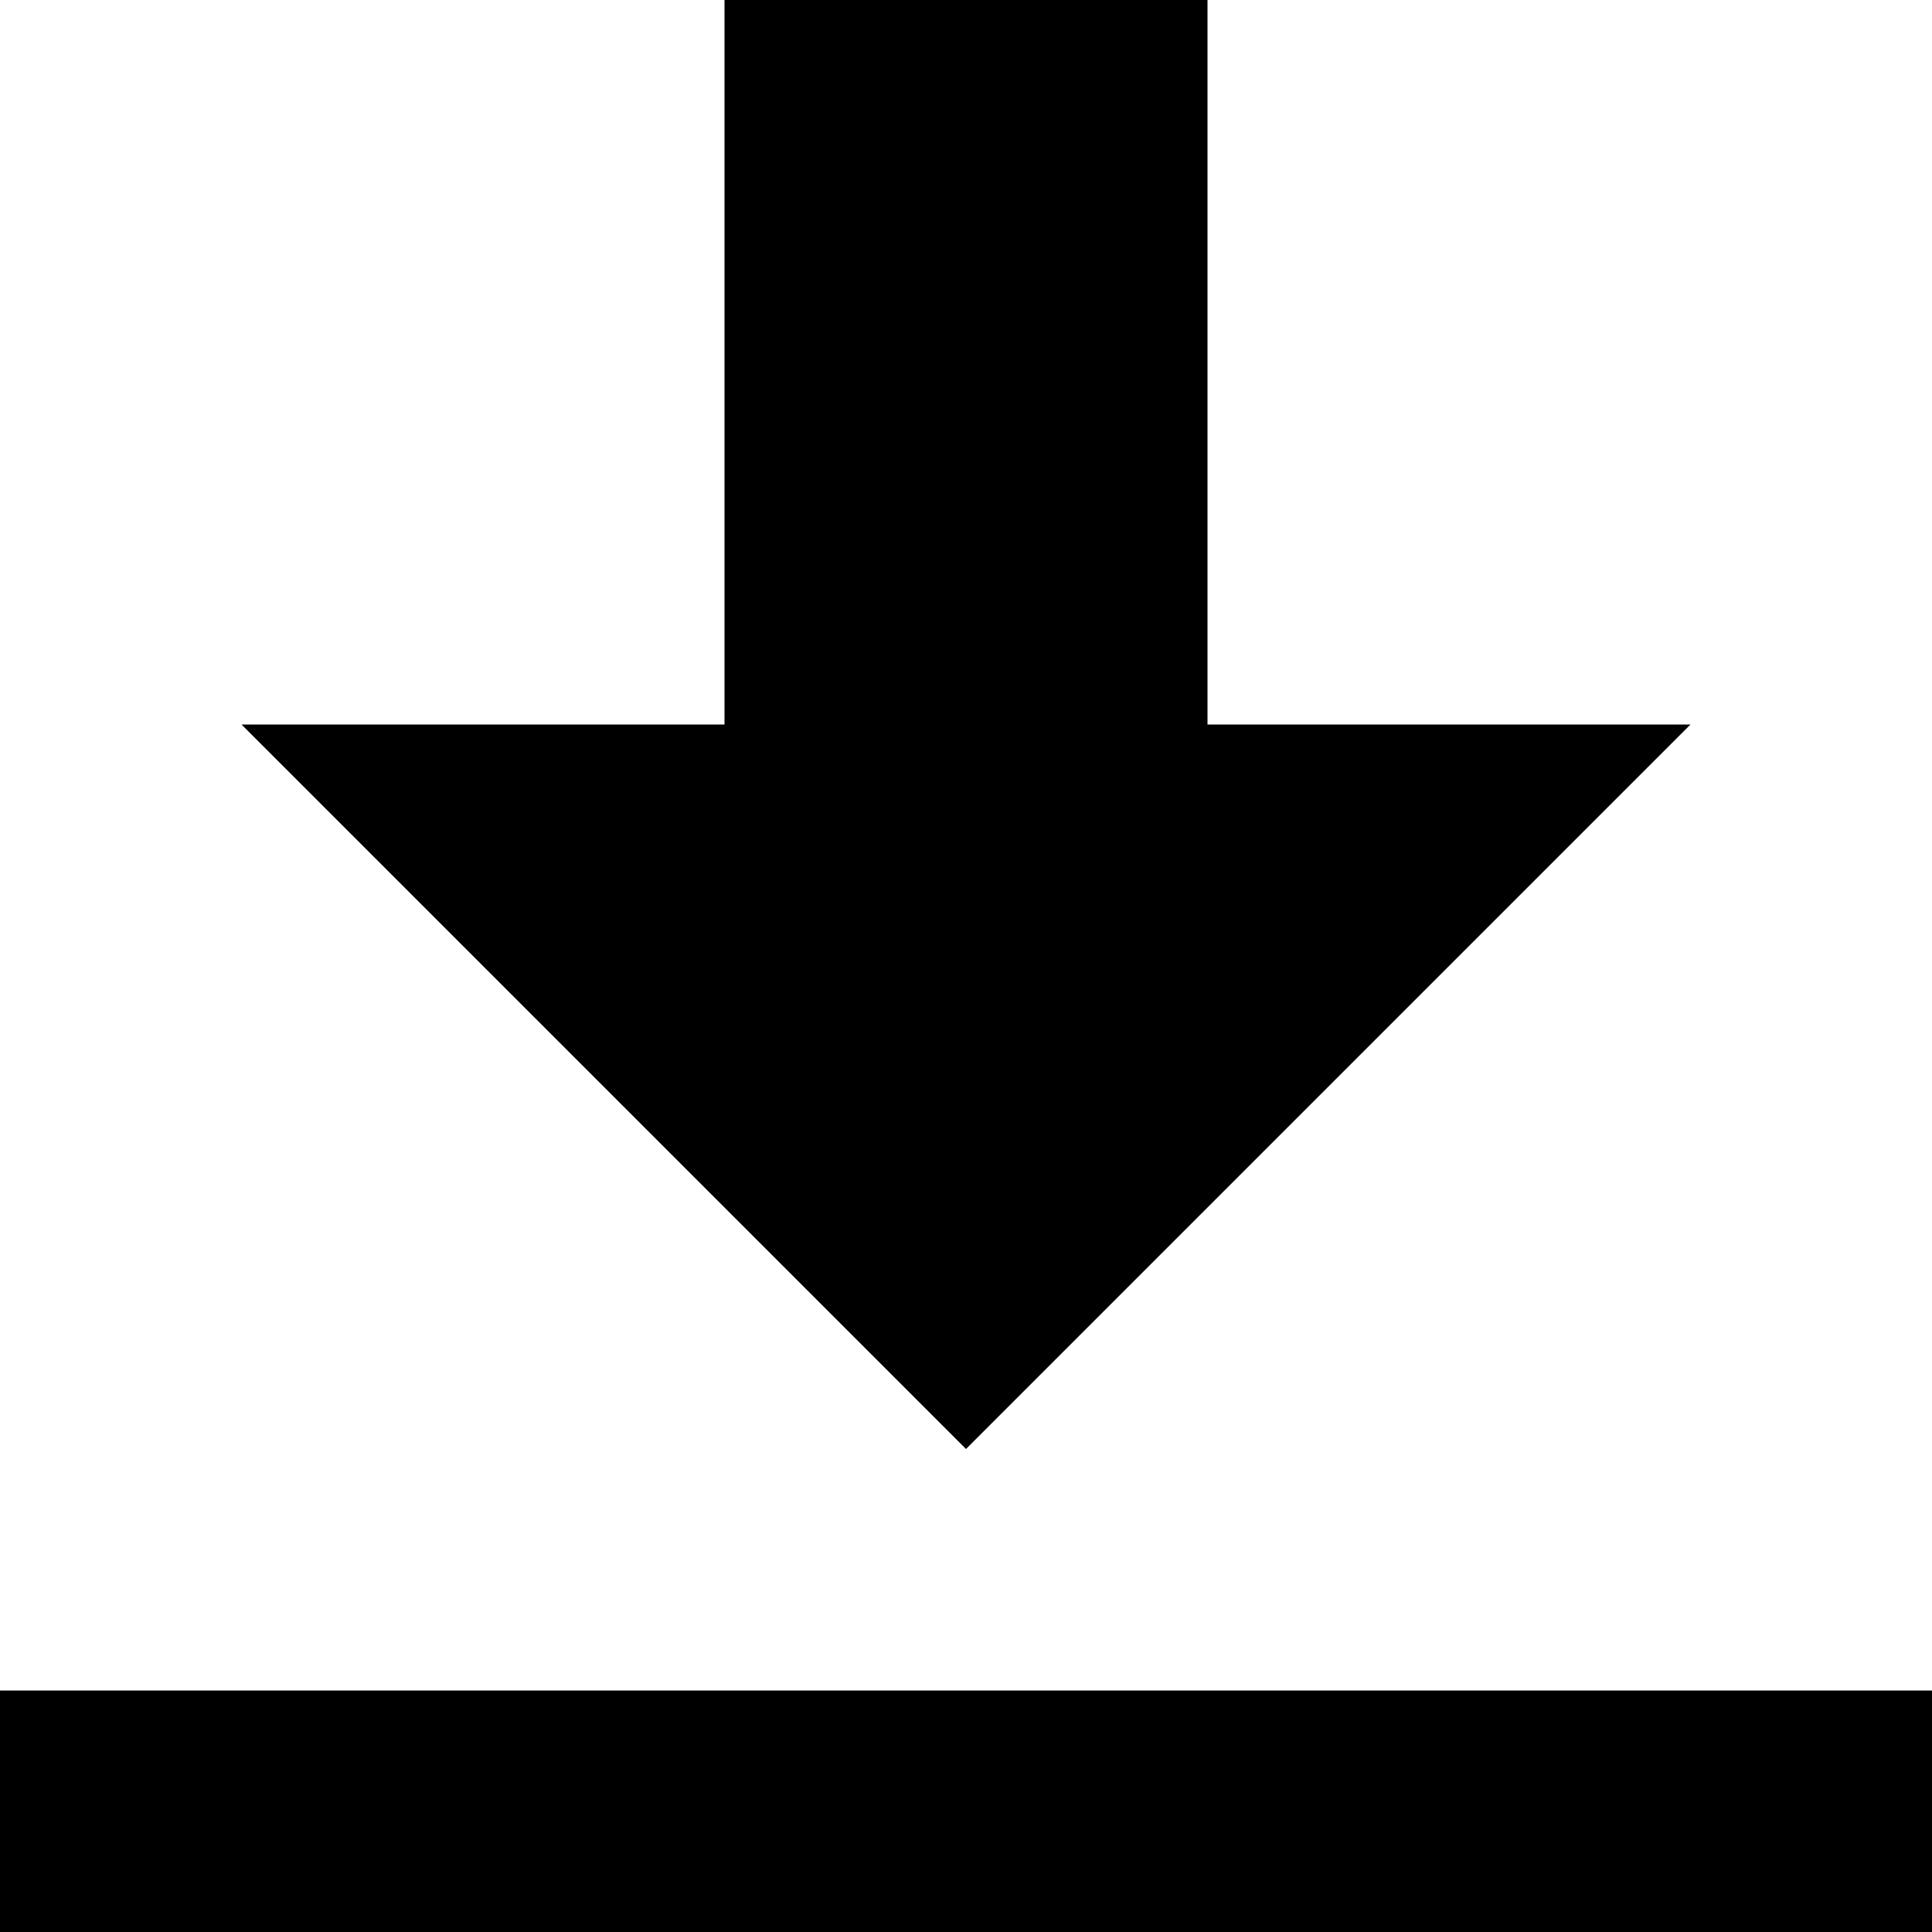
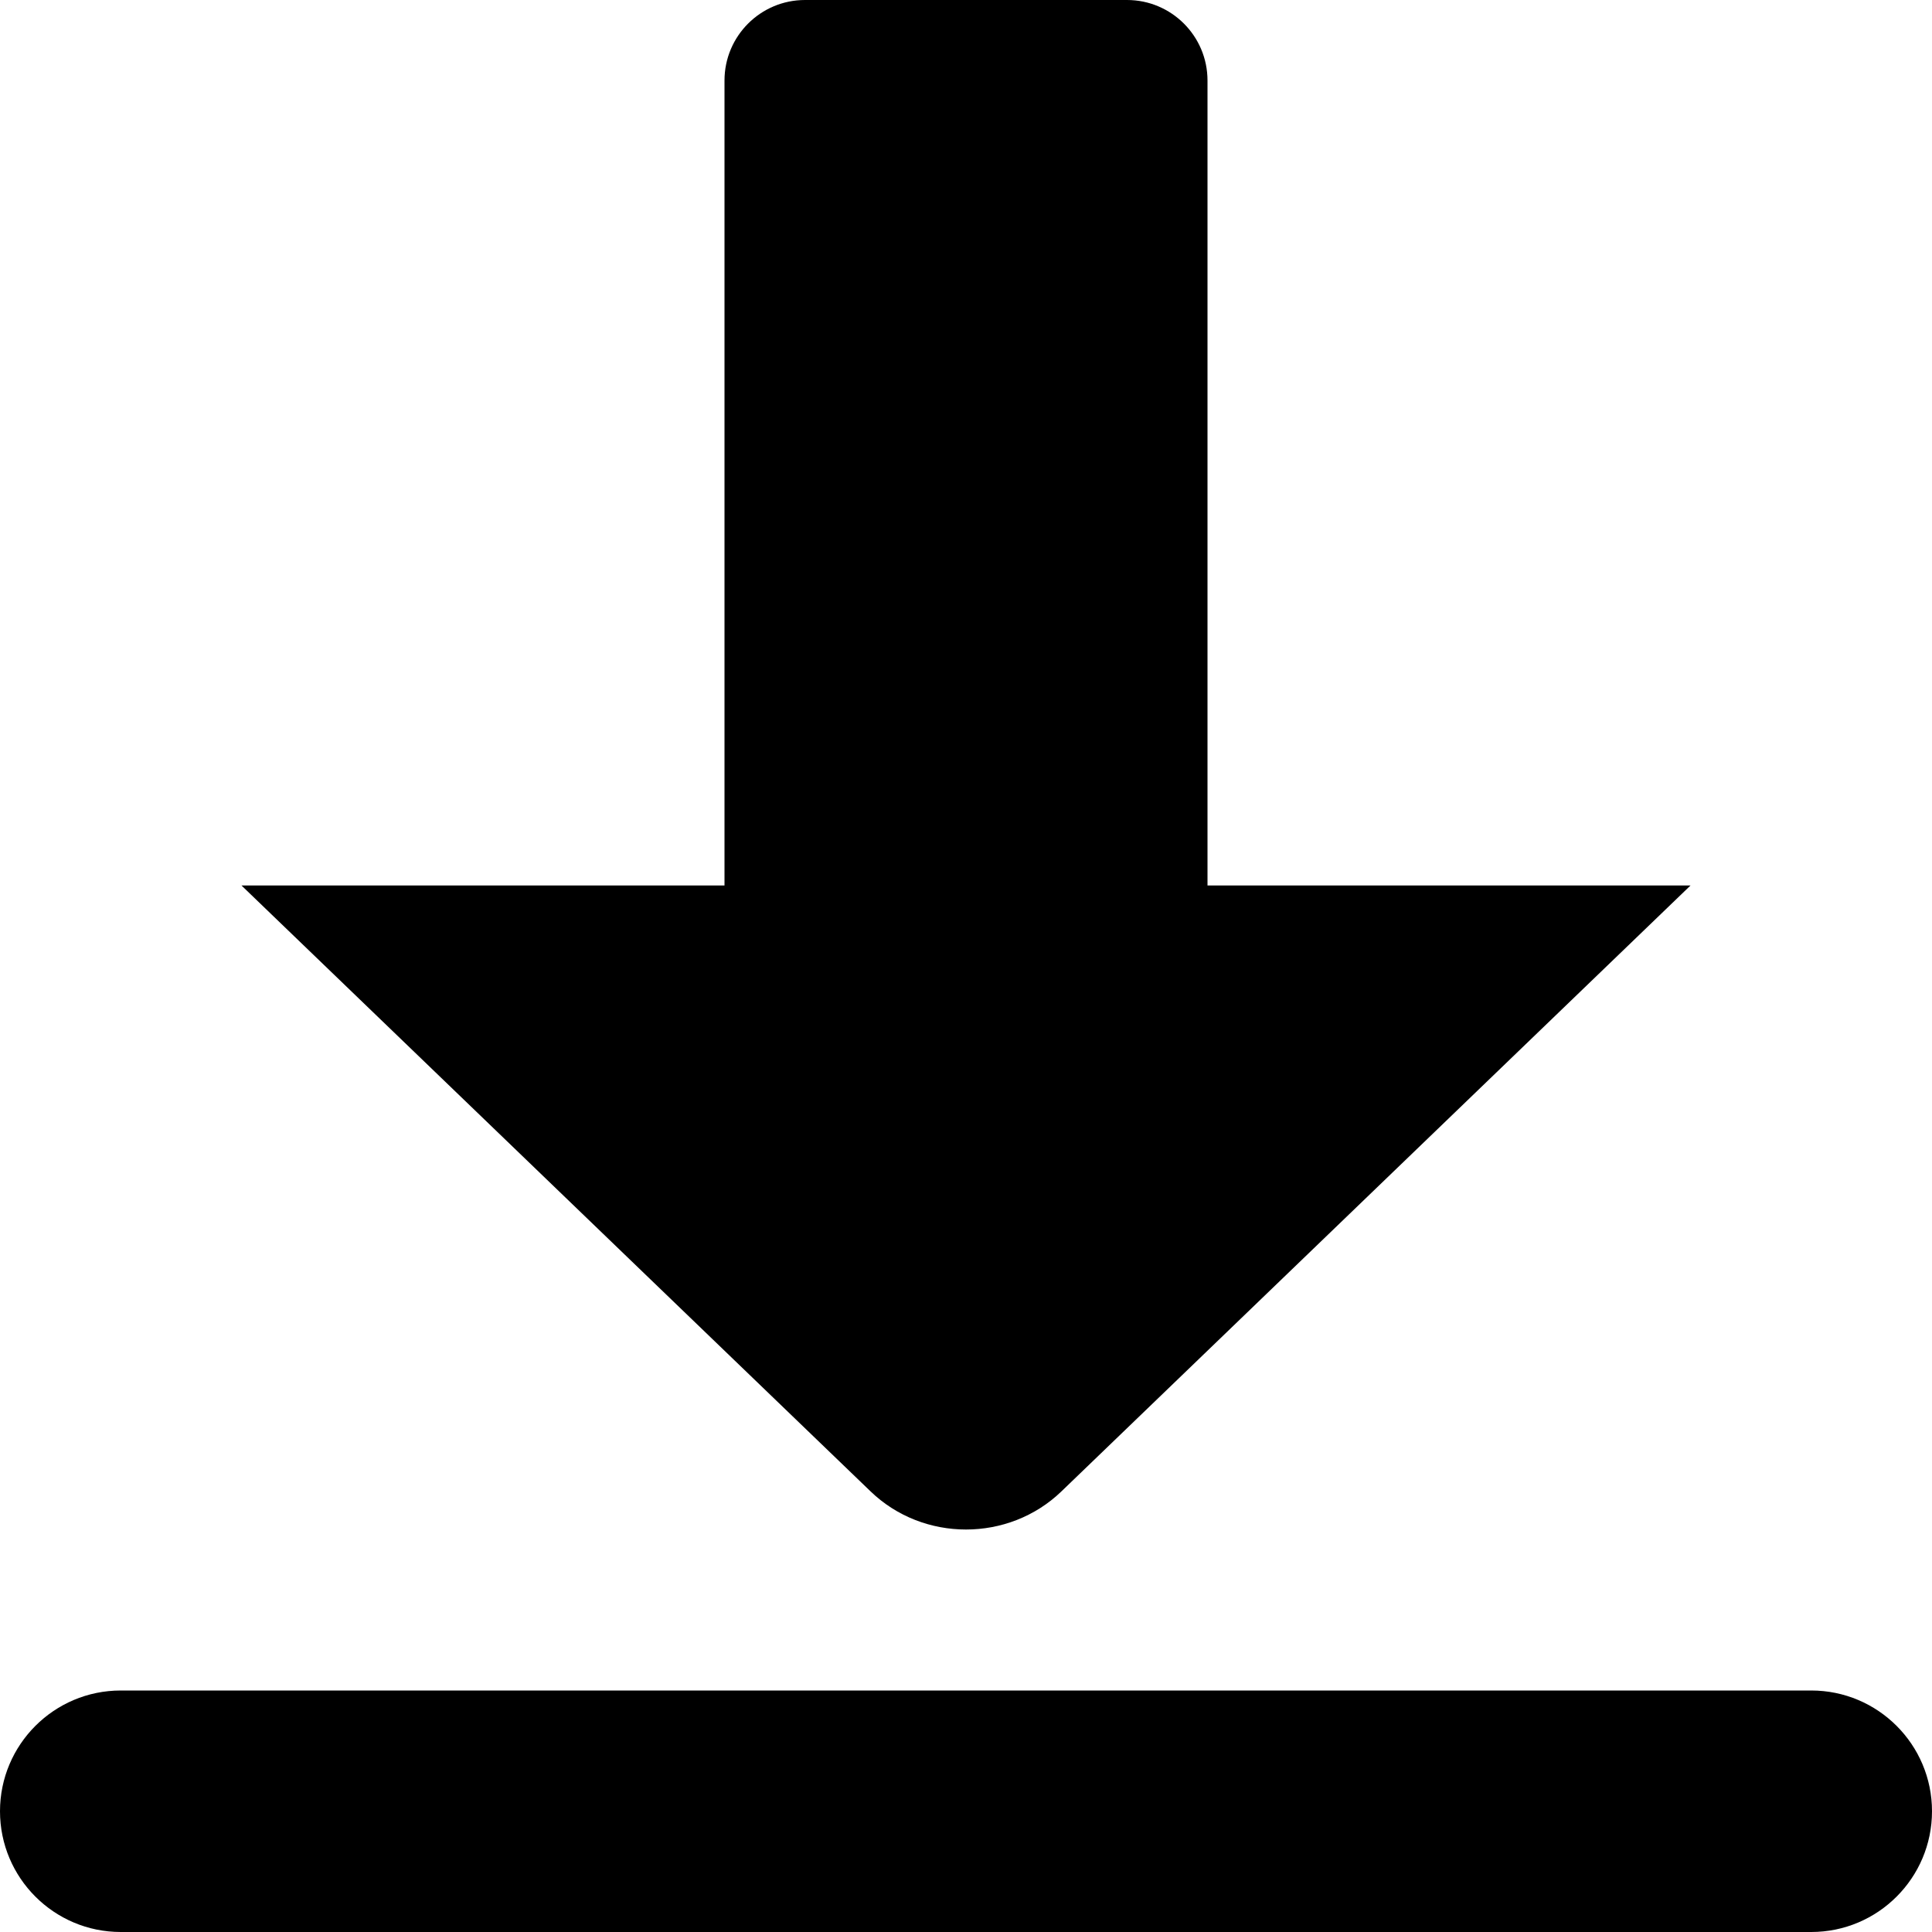
- <svg xmlns="http://www.w3.org/2000/svg" width="16" height="16" viewBox="0 0 8 8">
-   <path d="M3 0v3h-2l3 3 3-3h-2v-3h-2zm-3 7v1h8v-1h-8z" />
+ <svg xmlns="http://www.w3.org/2000/svg" width="16" height="16" viewBox="0 0 24 24">
+   <path d="M9,11 L9,1 C9,0.448 9.448,1.01453063e-16 10,0 L14,0 C14.552,-1.01453063e-16 15,0.448 15,1 L15,11 L21,11 L13.185,18.527 C12.53,19.158 11.47,19.158 10.815,18.527 L3,11 L9,11 Z" />
+   <path d="M1.5,21 L22.5,21 C23.328,21 24,21.672 24,22.5 C24,23.328 23.328,24 22.5,24 L1.5,24 C0.672,24 1.01453063e-16,23.328 0,22.5 C-1.01453063e-16,21.672 0.672,21 1.5,21 Z" />
</svg>
